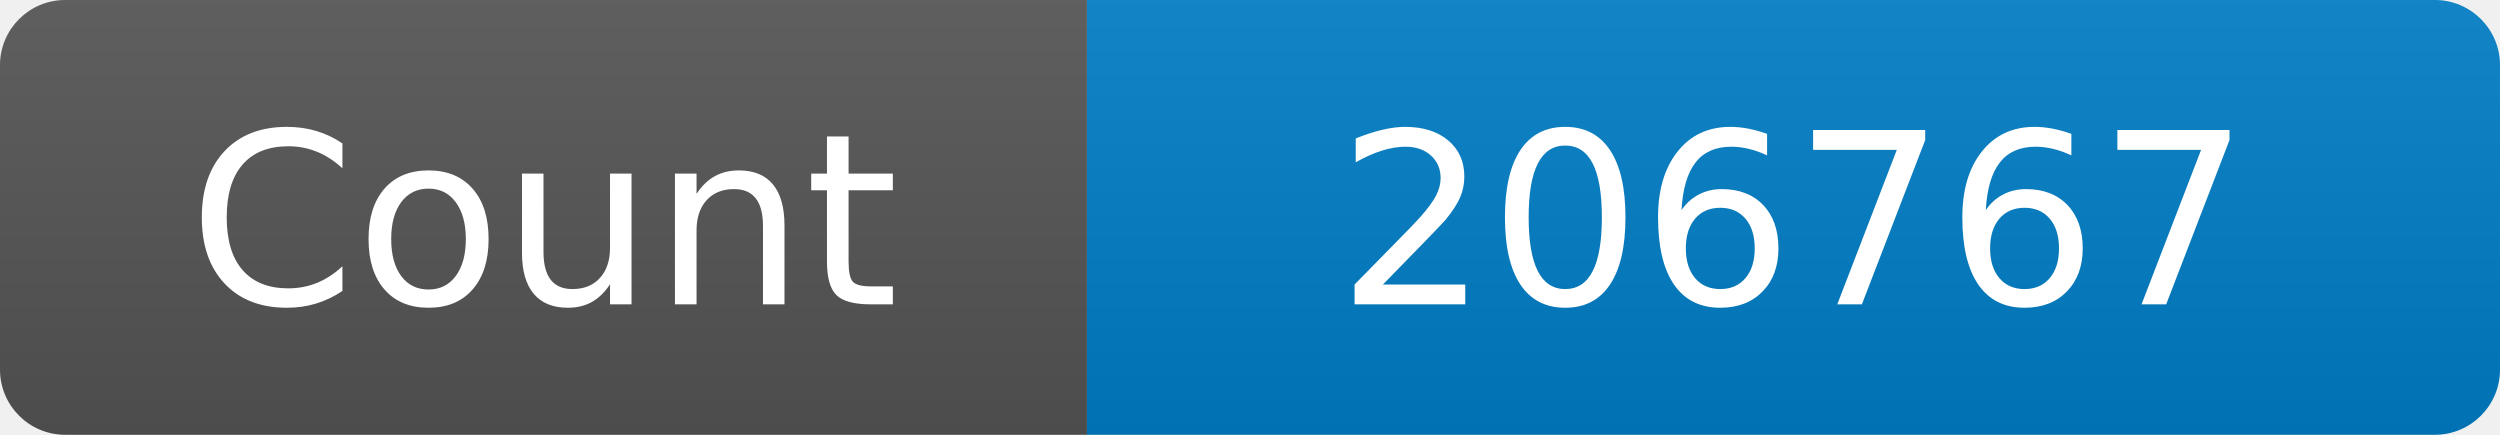
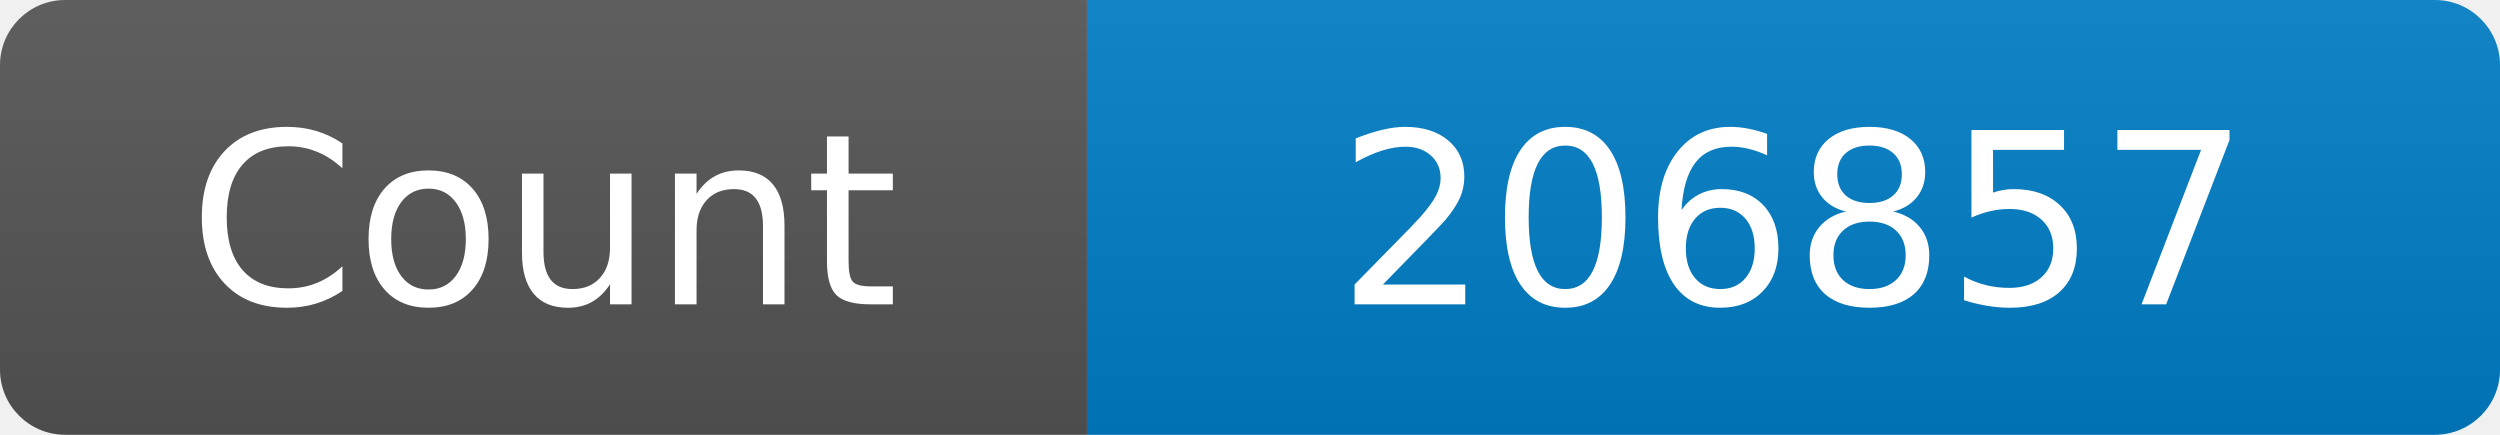
<svg xmlns="http://www.w3.org/2000/svg" width="115" height="20" role="img" aria-label="Maintained?: yes">
  <linearGradient id="s" x2="0" y2="100%">
    <stop offset="0" stop-color="#bbb" stop-opacity=".1" />
    <stop offset="1" stop-opacity=".1" />
  </linearGradient>
  <clipPath id="r">
    <rect width="115" height="20" rx="3" fill="#fff" />
  </clipPath>
  <g clip-path="url(#r)">
    <rect width="50" height="20" fill="#555" />
    <rect x="50" width="160" height="20" fill="#007ec6" />
    <rect width="115" height="20" fill="url(#s)" />
  </g>
  <g fill="#fff" text-anchor="middle" font-family="Verdana,Geneva,DejaVu Sans,sans-serif" font-size="110">
    <text x="250" y="140" transform="scale(.1)" fill="#fff">Count</text>
-     <text x="825" y="140" transform="scale(.1)" fill="#fff">206767</text>
+     <text x="825" y="140" transform="scale(.1)" fill="#fff">206857</text>
  </g>
</svg>
